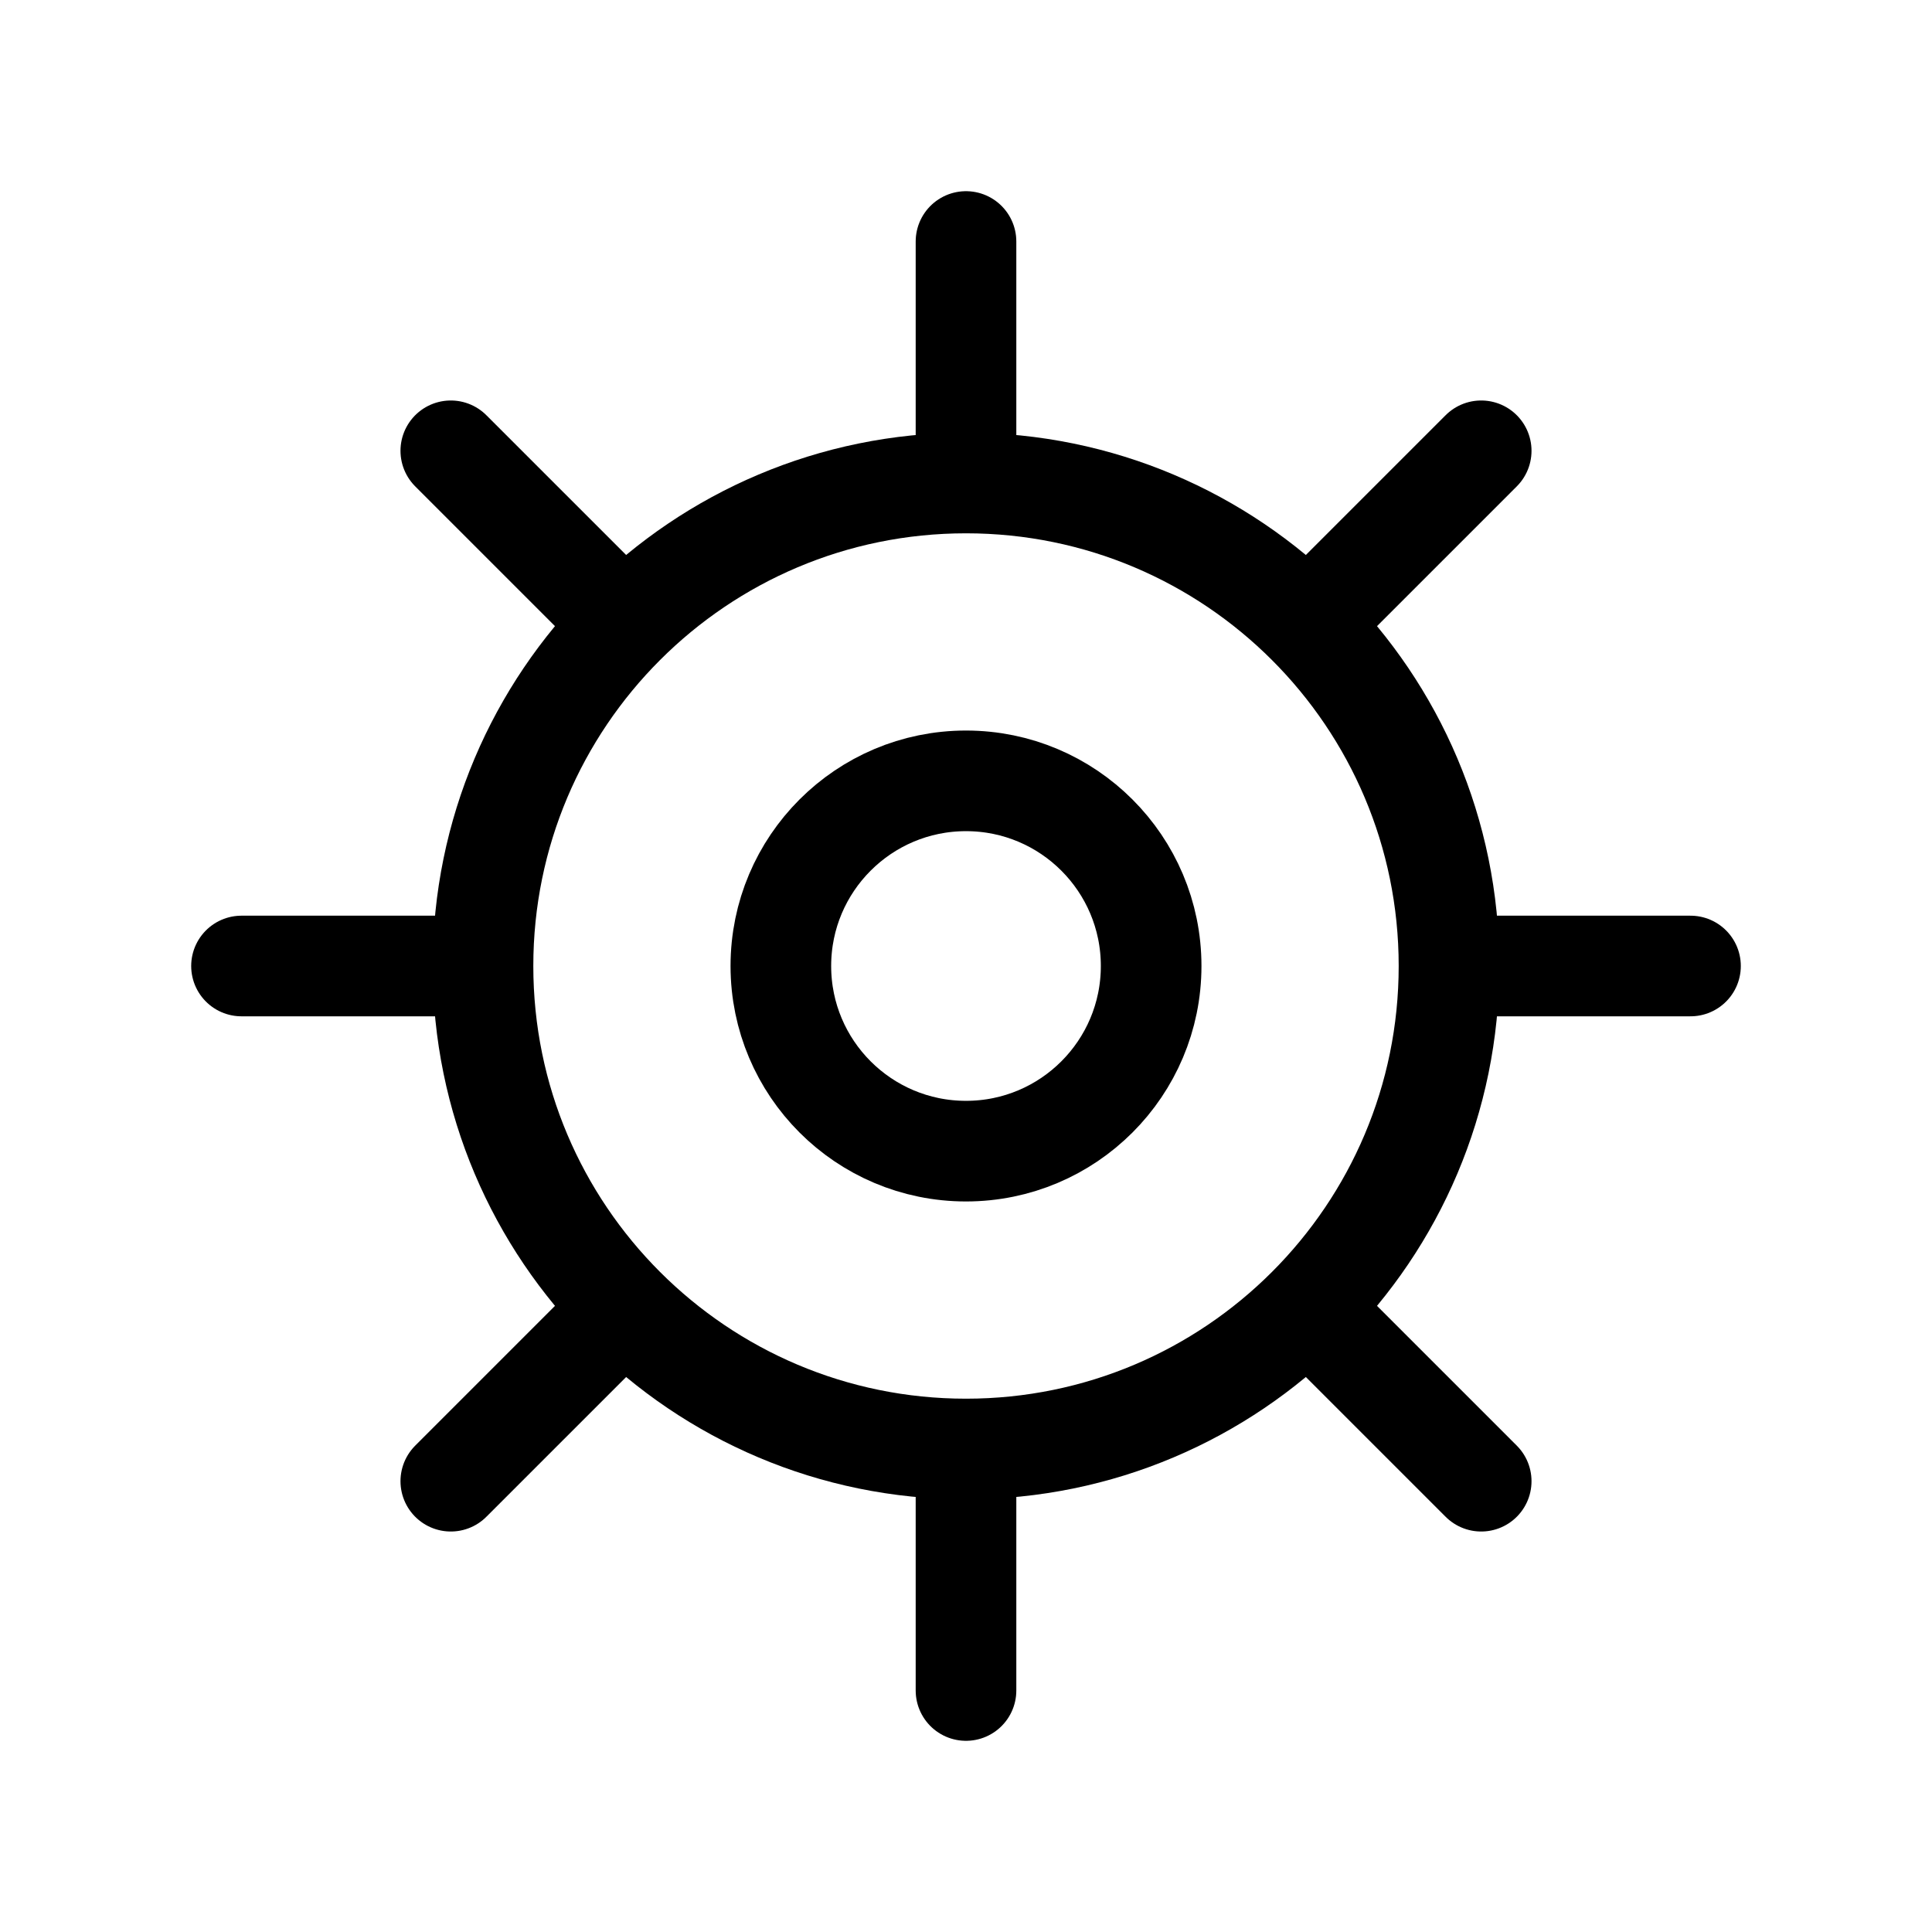
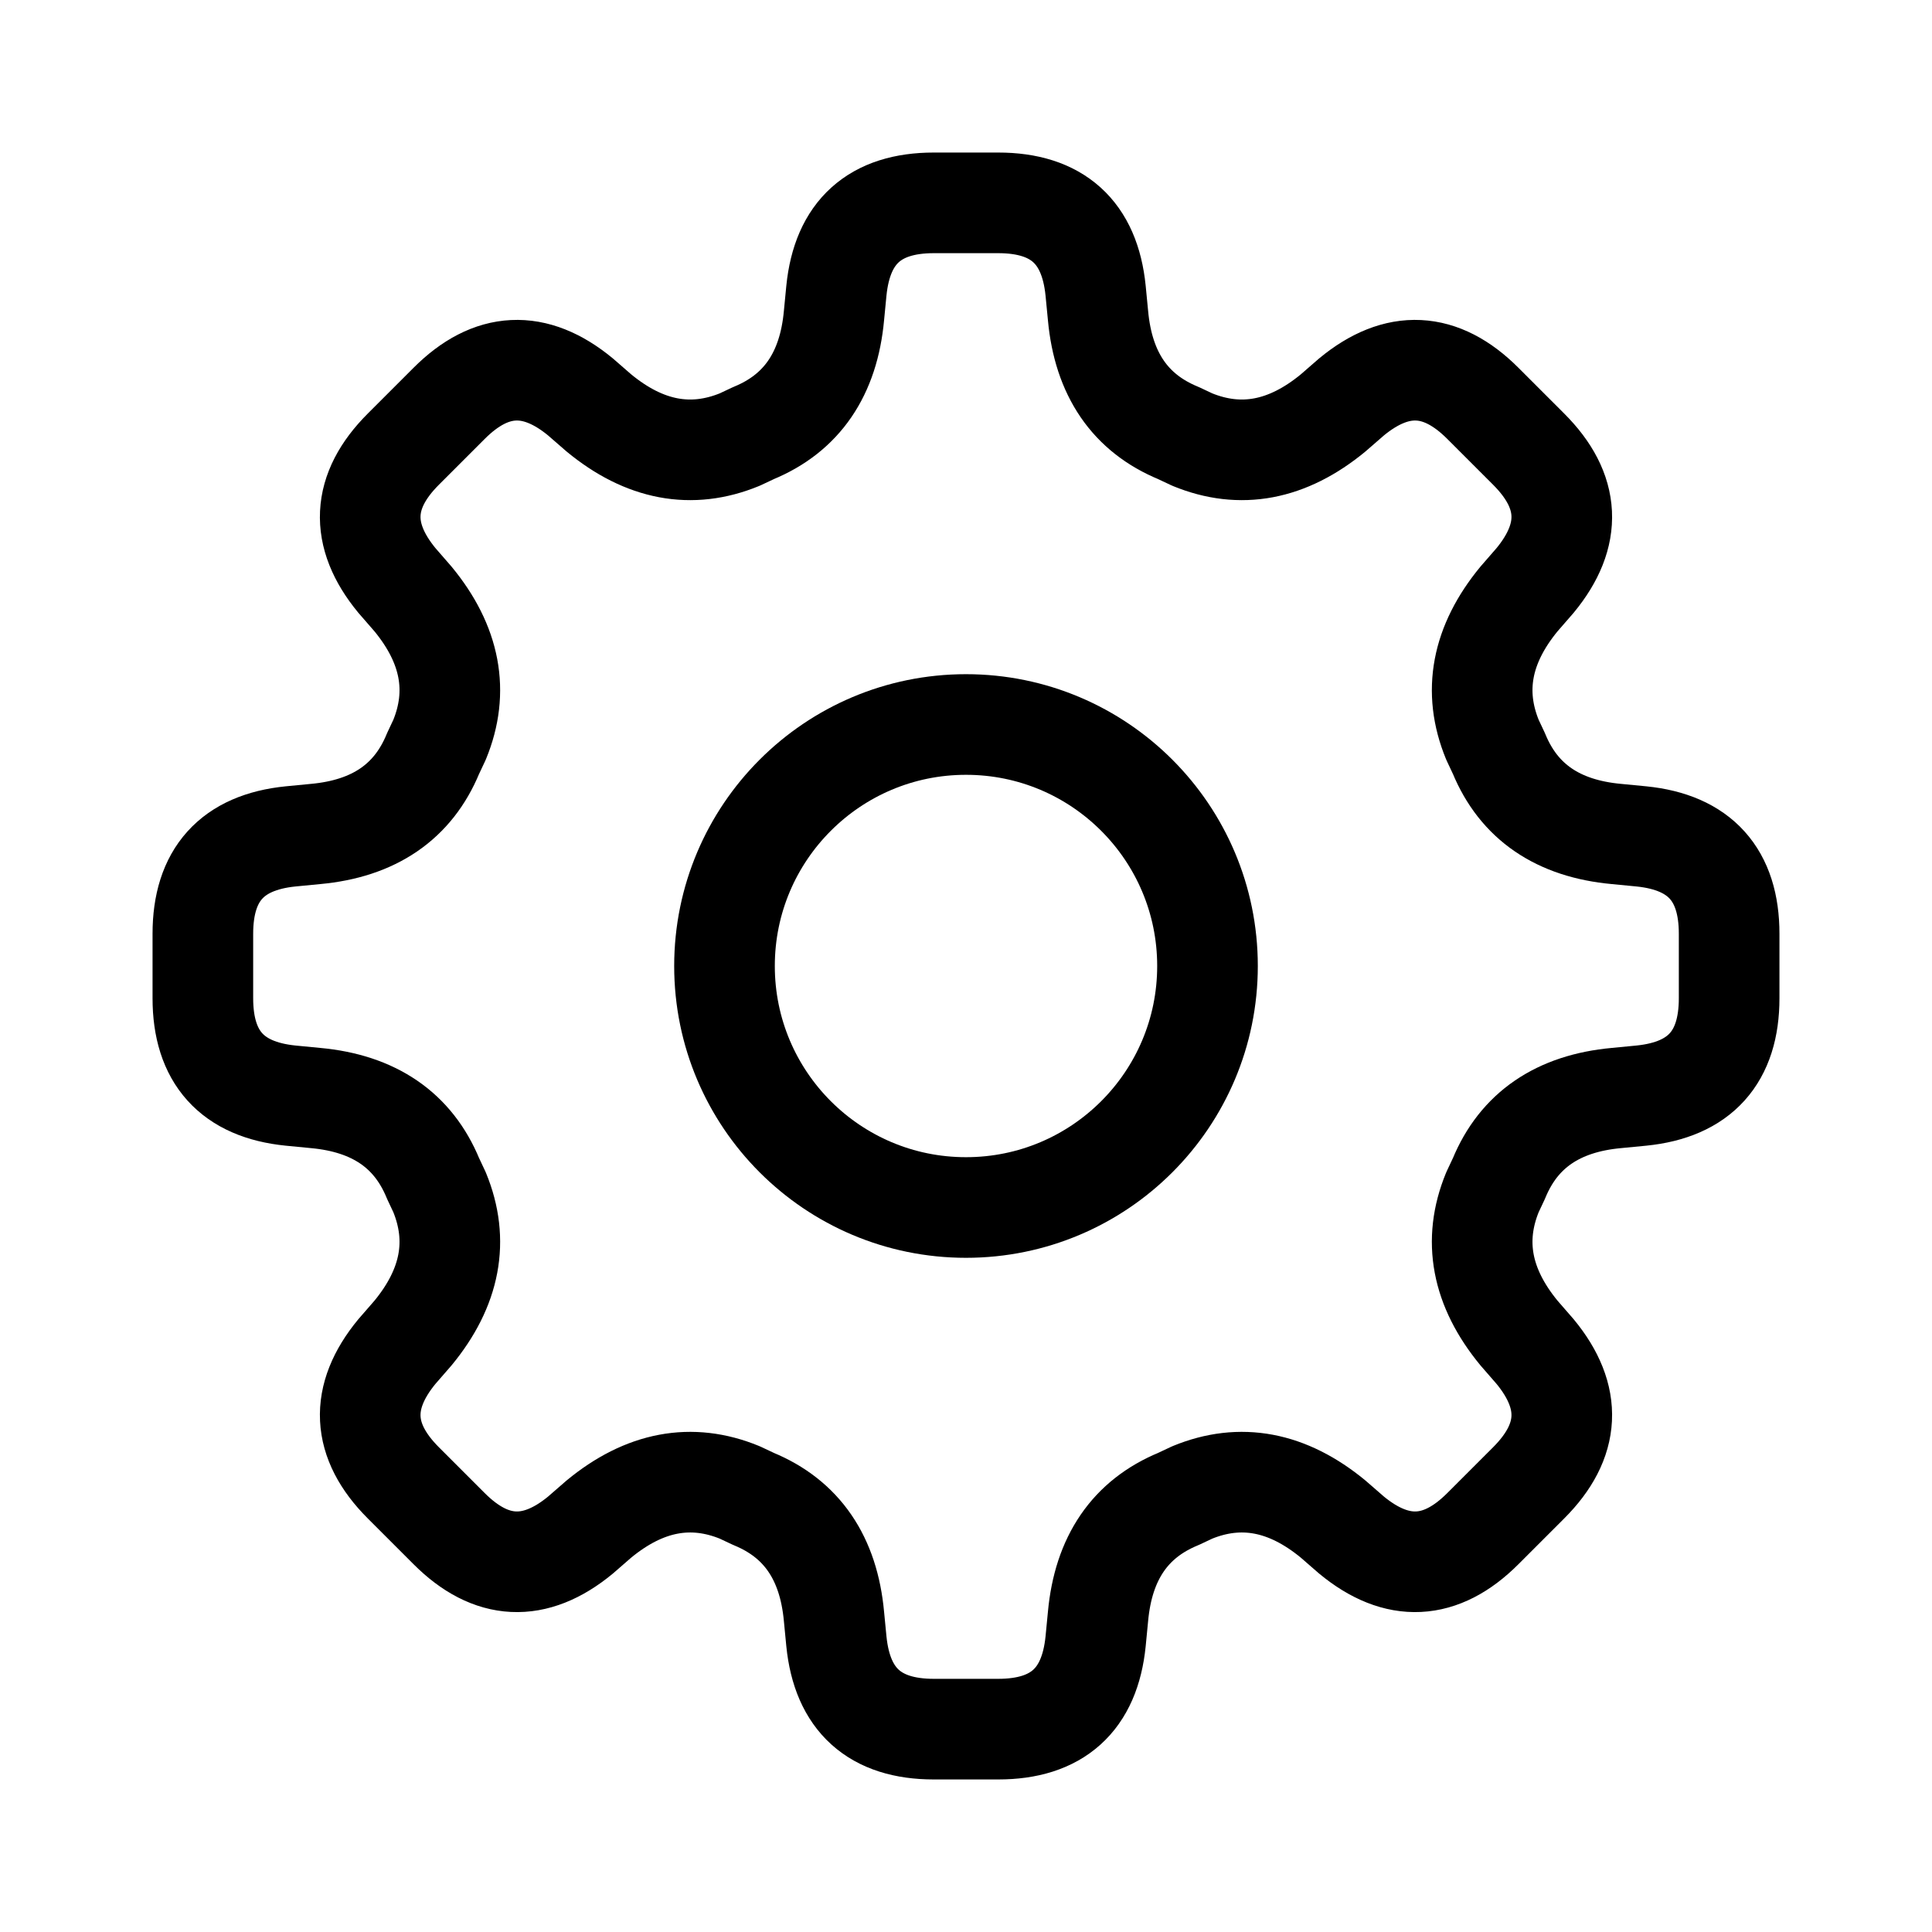
<svg xmlns="http://www.w3.org/2000/svg" viewBox="0 0 24 24" fill="none" stroke="currentColor" stroke-width="1.25" stroke-linecap="round" stroke-linejoin="round">
-   <circle cx="12" cy="12" r="6" />
-   <circle cx="12" cy="12" r="2.3" />
-   <path d="M12 3v2.5M12 18.5V21M3 12h2.5M18.5 12H21M5.6 5.6l1.8 1.8M16.6 16.6l1.8 1.8M5.6 18.4l1.8-1.8M16.6 7.4l1.8-1.8" />
+   <path d="M9.36 5.38Q10.26 5.01 10.36 3.92L10.39 3.61Q10.5 2.52 11.6 2.52L12.4 2.52Q13.5 2.52 13.61 3.61L13.64 3.92Q13.74 5.01 14.64 5.38L14.81 5.46Q15.71 5.83 16.56 5.13L16.79 4.93Q17.64 4.23 18.42 5.01L18.99 5.58Q19.77 6.36 19.07 7.21L18.87 7.44Q18.17 8.29 18.54 9.19L18.62 9.36Q18.99 10.26 20.08 10.36L20.39 10.39Q21.48 10.5 21.48 11.6L21.48 12.4Q21.48 13.5 20.39 13.61L20.08 13.64Q18.99 13.74 18.62 14.64L18.54 14.81Q18.17 15.71 18.87 16.56L19.07 16.79Q19.77 17.64 18.99 18.42L18.42 18.99Q17.64 19.77 16.79 19.07L16.56 18.87Q15.71 18.17 14.81 18.54L14.64 18.62Q13.74 18.99 13.64 20.08L13.61 20.39Q13.5 21.48 12.4 21.48L11.6 21.48Q10.5 21.48 10.39 20.39L10.36 20.08Q10.26 18.99 9.36 18.62L9.19 18.54Q8.29 18.17 7.44 18.87L7.21 19.07Q6.36 19.77 5.58 18.99L5.01 18.42Q4.23 17.64 4.93 16.79L5.13 16.56Q5.83 15.71 5.46 14.81L5.38 14.64Q5.01 13.74 3.92 13.64L3.61 13.61Q2.52 13.5 2.52 12.4L2.52 11.6Q2.52 10.5 3.61 10.39L3.92 10.36Q5.01 10.26 5.38 9.36L5.46 9.19Q5.83 8.29 5.13 7.44L4.93 7.21Q4.23 6.36 5.01 5.58L5.58 5.01Q6.36 4.23 7.21 4.93L7.44 5.13Q8.29 5.83 9.19 5.46z" />
+   <circle cx="12" cy="12" r="3" />
</svg>
